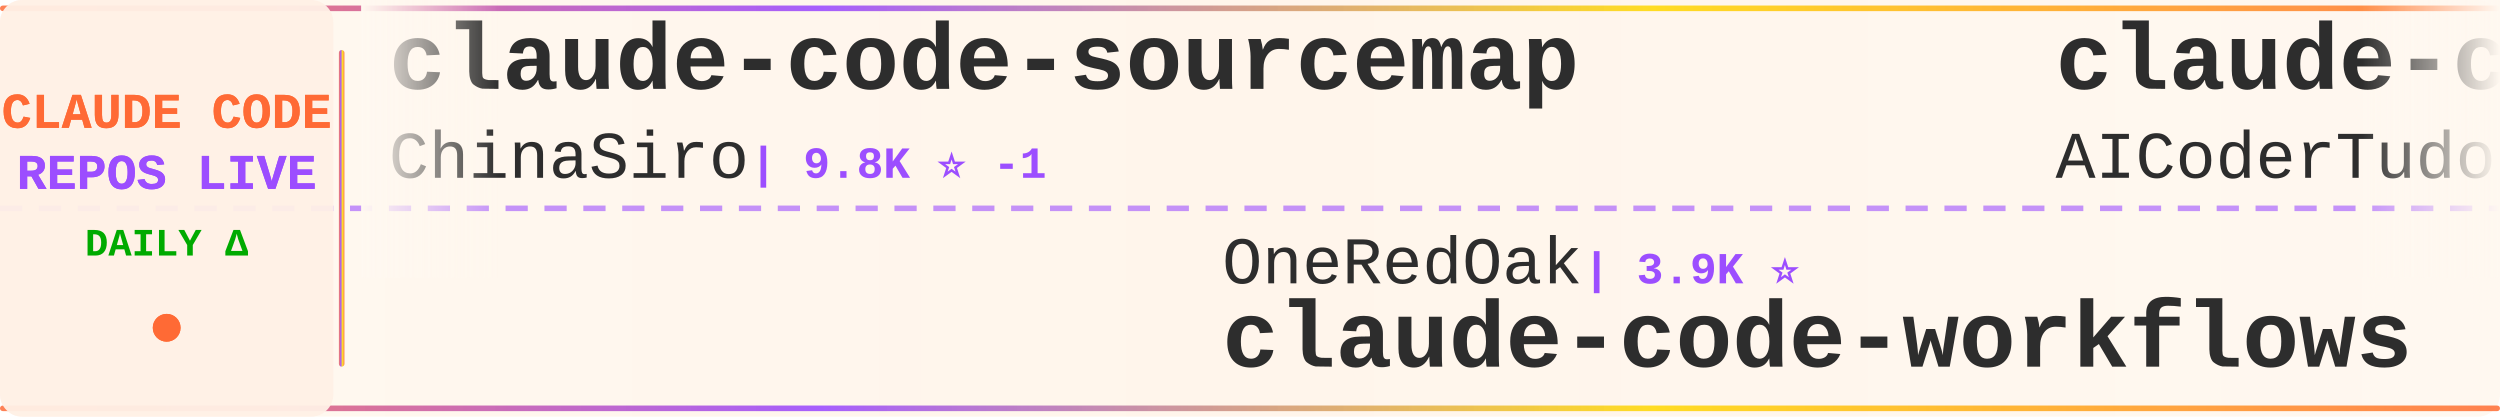
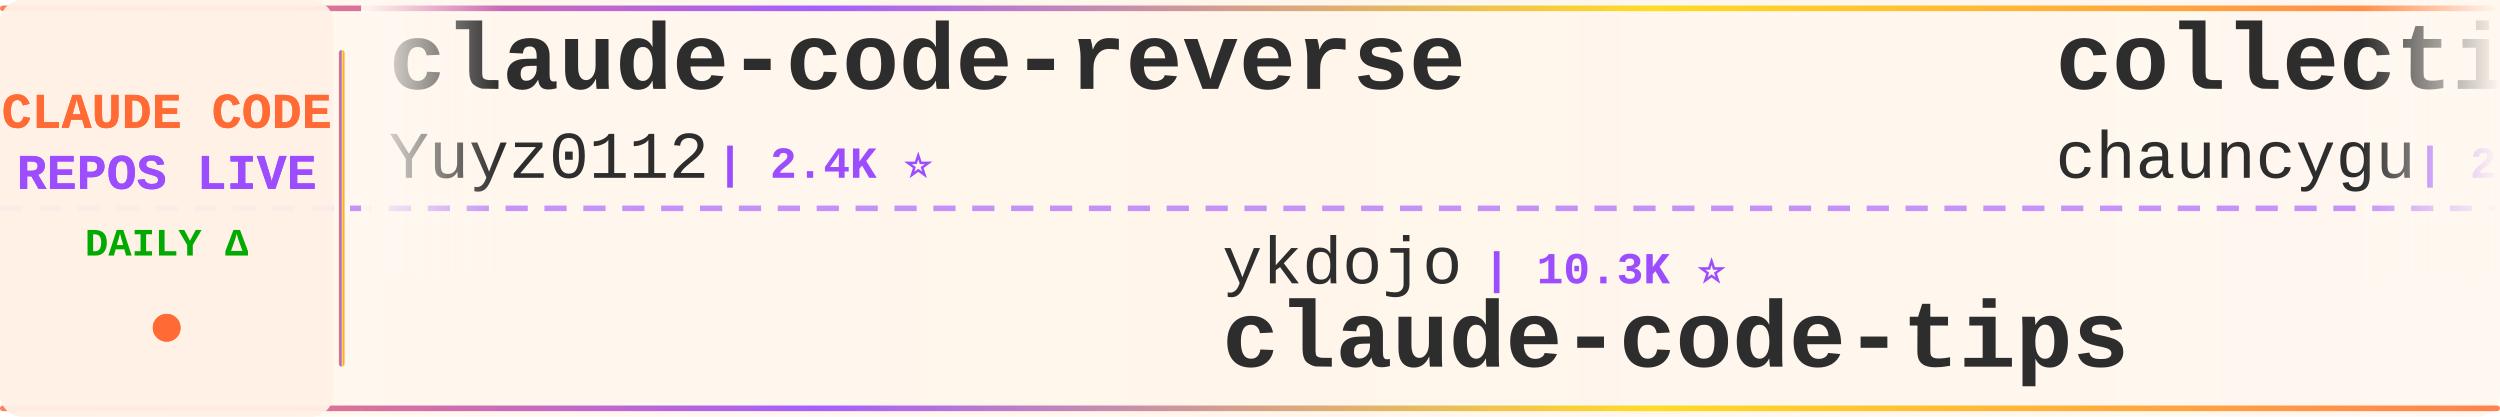
<svg xmlns="http://www.w3.org/2000/svg" width="900" height="150">
  <defs>
    <linearGradient id="tickerBg" x1="0%" y1="0%" x2="100%" y2="0%">
      <stop offset="0%" style="stop-color:#fff8f0;stop-opacity:0.98" />
      <stop offset="50%" style="stop-color:#fff5eb;stop-opacity:1" />
      <stop offset="100%" style="stop-color:#fff8f0;stop-opacity:0.98" />
    </linearGradient>
    <linearGradient id="borderGrad" x1="0%" y1="0%" x2="100%" y2="0%">
      <stop offset="0%" style="stop-color:#FF6B35;stop-opacity:0.85">
        <animate attributeName="stop-opacity" values="0.85;1;0.85" dur="2s" repeatCount="indefinite" />
      </stop>
      <stop offset="33%" style="stop-color:#9C4EFF;stop-opacity:0.9">
        <animate attributeName="stop-opacity" values="0.9;1;0.9" dur="2.2s" repeatCount="indefinite" />
      </stop>
      <stop offset="66%" style="stop-color:#FFD700;stop-opacity:0.85">
        <animate attributeName="stop-opacity" values="0.85;1;0.85" dur="1.8s" repeatCount="indefinite" />
      </stop>
      <stop offset="100%" style="stop-color:#FF6B35;stop-opacity:0.85">
        <animate attributeName="stop-opacity" values="0.85;1;0.85" dur="2s" repeatCount="indefinite" />
      </stop>
    </linearGradient>
    <filter id="textGlow">
      <feGaussianBlur stdDeviation="0.15" result="coloredBlur" />
      <feMerge>
        <feMergeNode in="coloredBlur" />
        <feMergeNode in="SourceGraphic" />
      </feMerge>
    </filter>
    <filter id="metricGlow">
      <feGaussianBlur stdDeviation="0.2" result="coloredBlur" />
      <feMerge>
        <feMergeNode in="coloredBlur" />
        <feMergeNode in="SourceGraphic" />
      </feMerge>
    </filter>
    <linearGradient id="leftFade" x1="0%" y1="0%" x2="100%" y2="0%">
      <stop offset="0%" style="stop-color:#fff8f0;stop-opacity:1" />
      <stop offset="100%" style="stop-color:#fff8f0;stop-opacity:0" />
    </linearGradient>
    <linearGradient id="rightFade" x1="0%" y1="0%" x2="100%" y2="0%">
      <stop offset="0%" style="stop-color:#fff8f0;stop-opacity:0" />
      <stop offset="100%" style="stop-color:#fff8f0;stop-opacity:1" />
    </linearGradient>
  </defs>
  <rect width="900" height="150" fill="url(#tickerBg)" rx="8" />
  <rect x="0" y="2" width="900" height="2" fill="url(#borderGrad)" rx="1" />
  <rect x="0" y="146" width="900" height="2" fill="url(#borderGrad)" rx="1" />
  <line x1="0" y1="75" x2="900" y2="75" stroke="#9C4EFF" stroke-width="2" stroke-dasharray="8 6" opacity="0.6" />
  <rect x="0" y="0" width="120" height="150" fill="#fff0e6" opacity="0.95" rx="8" />
  <text x="60" y="46" font-family="'Courier New', monospace" font-size="18" font-weight="bold" fill="#FF6B35" text-anchor="middle" filter="url(#textGlow)">
    CLAUDE CODE
  </text>
  <text x="60" y="68" font-family="'Courier New', monospace" font-size="18" font-weight="bold" fill="#9C4EFF" text-anchor="middle" filter="url(#textGlow)">
    REPOS LIVE
  </text>
  <text x="60" y="92" font-family="'Courier New', monospace" font-size="14" font-weight="bold" fill="#00aa00" text-anchor="middle">
    DAILY Δ
  </text>
  <circle cx="60" cy="118" r="5" fill="#FF6B35" filter="url(#metricGlow)">
    <animate attributeName="r" values="4;6;4" dur="1.5s" repeatCount="indefinite" />
    <animate attributeName="opacity" values="0.6;1;0.6" dur="1.5s" repeatCount="indefinite" />
  </circle>
  <rect x="122" y="18" width="2" height="114" fill="url(#borderGrad)" rx="1" />
  <clipPath id="tickerClip">
    <rect x="130" y="0" width="770" height="150" />
  </clipPath>
  <g clip-path="url(#tickerClip)">
    <g id="tickerItems">
      <animateTransform attributeName="transform" attributeType="XML" type="translate" from="0 0" to="-3000 0" dur="54s" repeatCount="indefinite" />
      <g transform="translate(0, 0)">
-         <text x="140" y="32" font-family="'Courier New', monospace" font-size="34" font-weight="bold" fill="#2d2d2d">claude-code-sourcemap</text>
-         <text x="140" y="64" font-family="'Courier New', monospace" font-size="24" font-weight="normal" fill="#2d2d2d" opacity="1.0">ChinaSiro</text>
-         <text x="270" y="64" font-family="'Courier New', monospace" font-size="16" font-weight="bold" fill="#9C4EFF"> | 9.8K ⭐ -1</text>
+         <text x="140" y="32" font-family="'Courier New', monospace" font-size="34" font-weight="bold" fill="#2d2d2d">claude-code-reverse</text>
+         <text x="140" y="64" font-family="'Courier New', monospace" font-size="24" font-weight="normal" fill="#2d2d2d" opacity="1.0">Yuyz0112</text>
+         <text x="258" y="64" font-family="'Courier New', monospace" font-size="16" font-weight="bold" fill="#9C4EFF"> | 2.4K ⭐</text>
      </g>
      <g transform="translate(300, 0)">
-         <text x="140" y="102" font-family="'Courier New', monospace" font-size="24" font-weight="normal" fill="#2d2d2d" opacity="1.0">OneRedOak</text>
-         <text x="270" y="102" font-family="'Courier New', monospace" font-size="16" font-weight="bold" fill="#9C4EFF"> | 3.9K ⭐</text>
-         <text x="140" y="132" font-family="'Courier New', monospace" font-size="34" font-weight="bold" fill="#2d2d2d">claude-code-workflows</text>
+         <text x="140" y="102" font-family="'Courier New', monospace" font-size="24" font-weight="normal" fill="#2d2d2d" opacity="1.0">ykdojo</text>
+         <text x="234" y="102" font-family="'Courier New', monospace" font-size="16" font-weight="bold" fill="#9C4EFF"> | 10.3K ⭐</text>
+         <text x="140" y="132" font-family="'Courier New', monospace" font-size="34" font-weight="bold" fill="#2d2d2d">claude-code-tips</text>
      </g>
      <g transform="translate(600, 0)">
-         <text x="140" y="32" font-family="'Courier New', monospace" font-size="34" font-weight="bold" fill="#2d2d2d">claude-code-tudou</text>
-         <text x="140" y="64" font-family="'Courier New', monospace" font-size="24" font-weight="normal" fill="#2d2d2d" opacity="1.0">AICoderTudou</text>
-         <text x="306" y="64" font-family="'Courier New', monospace" font-size="16" font-weight="bold" fill="#9C4EFF"> | 494 ⭐</text>
+         <text x="140" y="32" font-family="'Courier New', monospace" font-size="34" font-weight="bold" fill="#2d2d2d">collection-claude-code-s...</text>
+         <text x="140" y="64" font-family="'Courier New', monospace" font-size="24" font-weight="normal" fill="#2d2d2d" opacity="1.0">chauncygu</text>
+         <text x="270" y="64" font-family="'Courier New', monospace" font-size="16" font-weight="bold" fill="#9C4EFF"> | 2.9K ⭐</text>
      </g>
      <g transform="translate(900, 0)">
-         <text x="140" y="102" font-family="'Courier New', monospace" font-size="24" font-weight="normal" fill="#2d2d2d" opacity="1.0">Alishahryar1</text>
-         <text x="306" y="102" font-family="'Courier New', monospace" font-size="16" font-weight="bold" fill="#9C4EFF"> | 70.3K ⭐ +48</text>
-         <text x="140" y="132" font-family="'Courier New', monospace" font-size="34" font-weight="bold" fill="#2d2d2d">free-claude-code</text>
+         <text x="140" y="102" font-family="'Courier New', monospace" font-size="24" font-weight="normal" fill="#2d2d2d" opacity="1.0">Pimzino</text>
+         <text x="246" y="102" font-family="'Courier New', monospace" font-size="16" font-weight="bold" fill="#9C4EFF"> | 3.9K ⭐ +1</text>
+         <text x="140" y="132" font-family="'Courier New', monospace" font-size="34" font-weight="bold" fill="#2d2d2d">claude-code-spec-workflo...</text>
      </g>
      <g transform="translate(1200, 0)">
-         <text x="140" y="32" font-family="'Courier New', monospace" font-size="34" font-weight="bold" fill="#2d2d2d">ClaudeCodeAgents</text>
-         <text x="140" y="64" font-family="'Courier New', monospace" font-size="24" font-weight="normal" fill="#2d2d2d" opacity="1.0">darcyegb</text>
-         <text x="258" y="64" font-family="'Courier New', monospace" font-size="16" font-weight="bold" fill="#9C4EFF"> | 780 ⭐</text>
+         <text x="140" y="32" font-family="'Courier New', monospace" font-size="34" font-weight="bold" fill="#2d2d2d">Claude-Code-Quest</text>
+         <text x="140" y="64" font-family="'Courier New', monospace" font-size="24" font-weight="normal" fill="#2d2d2d" opacity="1.0">wesammustafa</text>
+         <text x="306" y="64" font-family="'Courier New', monospace" font-size="16" font-weight="bold" fill="#9C4EFF"> | 3.7K ⭐ +1</text>
      </g>
      <g transform="translate(1500, 0)">
-         <text x="140" y="102" font-family="'Courier New', monospace" font-size="24" font-weight="normal" fill="#2d2d2d" opacity="1.0">1rgs</text>
-         <text x="210" y="102" font-family="'Courier New', monospace" font-size="16" font-weight="bold" fill="#9C4EFF"> | 3.8K ⭐</text>
-         <text x="140" y="132" font-family="'Courier New', monospace" font-size="34" font-weight="bold" fill="#2d2d2d">claude-code-proxy</text>
+         <text x="140" y="102" font-family="'Courier New', monospace" font-size="24" font-weight="normal" fill="#2d2d2d" opacity="1.0">centminmod</text>
+         <text x="282" y="102" font-family="'Courier New', monospace" font-size="16" font-weight="bold" fill="#9C4EFF"> | 2.7K ⭐</text>
+         <text x="140" y="132" font-family="'Courier New', monospace" font-size="34" font-weight="bold" fill="#2d2d2d">my-claude-code-setup</text>
      </g>
      <g transform="translate(1800, 0)">
-         <text x="140" y="32" font-family="'Courier New', monospace" font-size="34" font-weight="bold" fill="#2d2d2d">arcads-claude-code-mrpai...</text>
-         <text x="140" y="64" font-family="'Courier New', monospace" font-size="24" font-weight="normal" fill="#2d2d2d" opacity="1.0">mrpaidsocial</text>
-         <text x="306" y="64" font-family="'Courier New', monospace" font-size="16" font-weight="bold" fill="#9C4EFF"> | 1.7K ⭐ +1</text>
+         <text x="140" y="32" font-family="'Courier New', monospace" font-size="34" font-weight="bold" fill="#2d2d2d">claude-code-base-action</text>
+         <text x="140" y="64" font-family="'Courier New', monospace" font-size="24" font-weight="normal" fill="#2d2d2d" opacity="1.0">anthropics</text>
+         <text x="282" y="64" font-family="'Courier New', monospace" font-size="16" font-weight="bold" fill="#9C4EFF"> | 1.1K ⭐</text>
      </g>
      <g transform="translate(2100, 0)">
-         <text x="140" y="102" font-family="'Courier New', monospace" font-size="24" font-weight="normal" fill="#2d2d2d" opacity="1.0">overwirehq</text>
-         <text x="282" y="102" font-family="'Courier New', monospace" font-size="16" font-weight="bold" fill="#9C4EFF"> | 2.8K ⭐</text>
-         <text x="140" y="132" font-family="'Courier New', monospace" font-size="34" font-weight="bold" fill="#2d2d2d">claude-code-telegram</text>
+         <text x="140" y="102" font-family="'Courier New', monospace" font-size="24" font-weight="normal" fill="#2d2d2d" opacity="1.0">shanraisshan</text>
+         <text x="306" y="102" font-family="'Courier New', monospace" font-size="16" font-weight="bold" fill="#9C4EFF"> | 69.1K ⭐ +2</text>
+         <text x="140" y="132" font-family="'Courier New', monospace" font-size="34" font-weight="bold" fill="#2d2d2d">claude-code-best-practic...</text>
      </g>
      <g transform="translate(2400, 0)">
-         <text x="140" y="32" font-family="'Courier New', monospace" font-size="34" font-weight="bold" fill="#2d2d2d">claude-code-proxy</text>
-         <text x="140" y="64" font-family="'Courier New', monospace" font-size="24" font-weight="normal" fill="#2d2d2d" opacity="1.0">fuergaosi233</text>
-         <text x="306" y="64" font-family="'Courier New', monospace" font-size="16" font-weight="bold" fill="#9C4EFF"> | 2.8K ⭐</text>
+         <text x="140" y="32" font-family="'Courier New', monospace" font-size="34" font-weight="bold" fill="#2d2d2d">free-claude-code</text>
+         <text x="140" y="64" font-family="'Courier New', monospace" font-size="24" font-weight="normal" fill="#2d2d2d" opacity="1.0">Alishahryar1</text>
+         <text x="306" y="64" font-family="'Courier New', monospace" font-size="16" font-weight="bold" fill="#9C4EFF"> | 70.3K ⭐ +25</text>
      </g>
      <g transform="translate(2700, 0)">
-         <text x="140" y="102" font-family="'Courier New', monospace" font-size="24" font-weight="normal" fill="#2d2d2d" opacity="1.0">Maciek-roboblog</text>
-         <text x="342" y="102" font-family="'Courier New', monospace" font-size="16" font-weight="bold" fill="#9C4EFF"> | 8.8K ⭐</text>
-         <text x="140" y="132" font-family="'Courier New', monospace" font-size="34" font-weight="bold" fill="#2d2d2d">Claude-Code-Usage-Monito...</text>
+         <text x="140" y="102" font-family="'Courier New', monospace" font-size="24" font-weight="normal" fill="#2d2d2d" opacity="1.0">FlorianBruniaux</text>
+         <text x="342" y="102" font-family="'Courier New', monospace" font-size="16" font-weight="bold" fill="#9C4EFF"> | 6.4K ⭐</text>
+         <text x="140" y="132" font-family="'Courier New', monospace" font-size="34" font-weight="bold" fill="#2d2d2d">claude-code-ultimate-gui...</text>
      </g>
      <g transform="translate(3000, 0)">
-         <text x="140" y="32" font-family="'Courier New', monospace" font-size="34" font-weight="bold" fill="#2d2d2d">claude-code-sourcemap</text>
-         <text x="140" y="64" font-family="'Courier New', monospace" font-size="24" font-weight="normal" fill="#2d2d2d" opacity="1.0">ChinaSiro</text>
-         <text x="270" y="64" font-family="'Courier New', monospace" font-size="16" font-weight="bold" fill="#9C4EFF"> | 9.8K ⭐ -1</text>
+         <text x="140" y="32" font-family="'Courier New', monospace" font-size="34" font-weight="bold" fill="#2d2d2d">claude-code-reverse</text>
+         <text x="140" y="64" font-family="'Courier New', monospace" font-size="24" font-weight="normal" fill="#2d2d2d" opacity="1.0">Yuyz0112</text>
+         <text x="258" y="64" font-family="'Courier New', monospace" font-size="16" font-weight="bold" fill="#9C4EFF"> | 2.4K ⭐</text>
      </g>
      <g transform="translate(3300, 0)">
-         <text x="140" y="102" font-family="'Courier New', monospace" font-size="24" font-weight="normal" fill="#2d2d2d" opacity="1.0">OneRedOak</text>
-         <text x="270" y="102" font-family="'Courier New', monospace" font-size="16" font-weight="bold" fill="#9C4EFF"> | 3.9K ⭐</text>
-         <text x="140" y="132" font-family="'Courier New', monospace" font-size="34" font-weight="bold" fill="#2d2d2d">claude-code-workflows</text>
+         <text x="140" y="102" font-family="'Courier New', monospace" font-size="24" font-weight="normal" fill="#2d2d2d" opacity="1.0">ykdojo</text>
+         <text x="234" y="102" font-family="'Courier New', monospace" font-size="16" font-weight="bold" fill="#9C4EFF"> | 10.3K ⭐</text>
+         <text x="140" y="132" font-family="'Courier New', monospace" font-size="34" font-weight="bold" fill="#2d2d2d">claude-code-tips</text>
      </g>
      <g transform="translate(3600, 0)">
-         <text x="140" y="32" font-family="'Courier New', monospace" font-size="34" font-weight="bold" fill="#2d2d2d">claude-code-tudou</text>
-         <text x="140" y="64" font-family="'Courier New', monospace" font-size="24" font-weight="normal" fill="#2d2d2d" opacity="1.0">AICoderTudou</text>
-         <text x="306" y="64" font-family="'Courier New', monospace" font-size="16" font-weight="bold" fill="#9C4EFF"> | 494 ⭐</text>
+         <text x="140" y="32" font-family="'Courier New', monospace" font-size="34" font-weight="bold" fill="#2d2d2d">collection-claude-code-s...</text>
+         <text x="140" y="64" font-family="'Courier New', monospace" font-size="24" font-weight="normal" fill="#2d2d2d" opacity="1.0">chauncygu</text>
+         <text x="270" y="64" font-family="'Courier New', monospace" font-size="16" font-weight="bold" fill="#9C4EFF"> | 2.9K ⭐</text>
      </g>
      <g transform="translate(3900, 0)">
-         <text x="140" y="102" font-family="'Courier New', monospace" font-size="24" font-weight="normal" fill="#2d2d2d" opacity="1.0">Alishahryar1</text>
-         <text x="306" y="102" font-family="'Courier New', monospace" font-size="16" font-weight="bold" fill="#9C4EFF"> | 70.3K ⭐ +48</text>
-         <text x="140" y="132" font-family="'Courier New', monospace" font-size="34" font-weight="bold" fill="#2d2d2d">free-claude-code</text>
+         <text x="140" y="102" font-family="'Courier New', monospace" font-size="24" font-weight="normal" fill="#2d2d2d" opacity="1.0">Pimzino</text>
+         <text x="246" y="102" font-family="'Courier New', monospace" font-size="16" font-weight="bold" fill="#9C4EFF"> | 3.9K ⭐ +1</text>
+         <text x="140" y="132" font-family="'Courier New', monospace" font-size="34" font-weight="bold" fill="#2d2d2d">claude-code-spec-workflo...</text>
      </g>
    </g>
  </g>
  <rect x="130" y="0" width="50" height="100" fill="url(#leftFade)" />
  <rect x="850" y="0" width="50" height="100" fill="url(#rightFade)" />
</svg>
